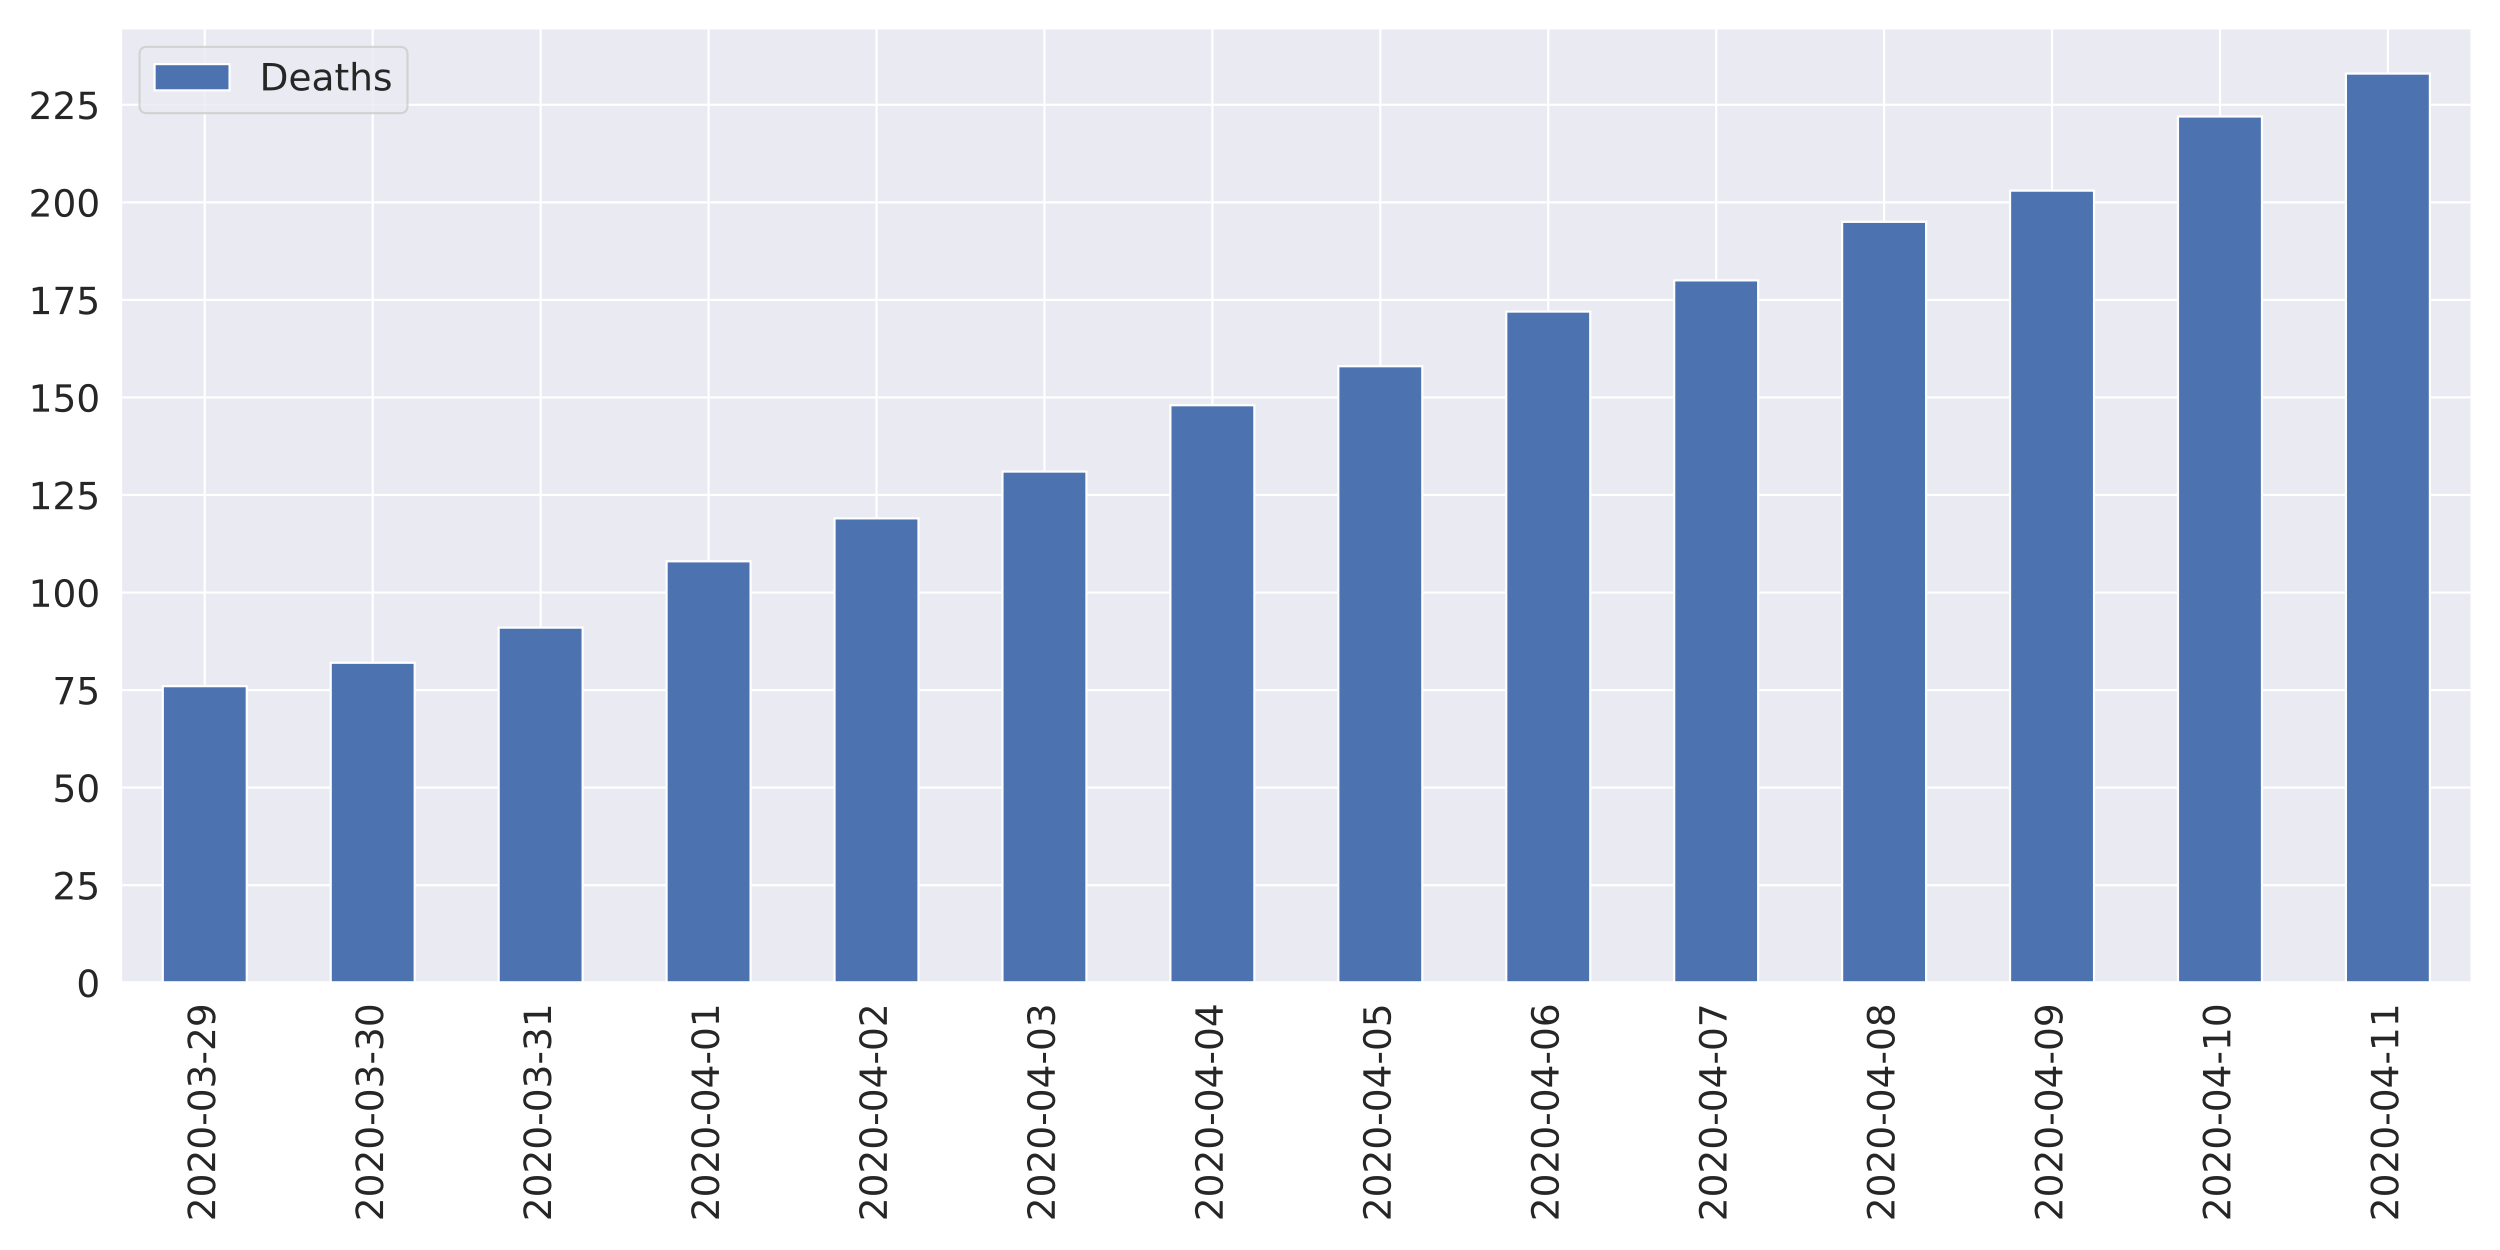
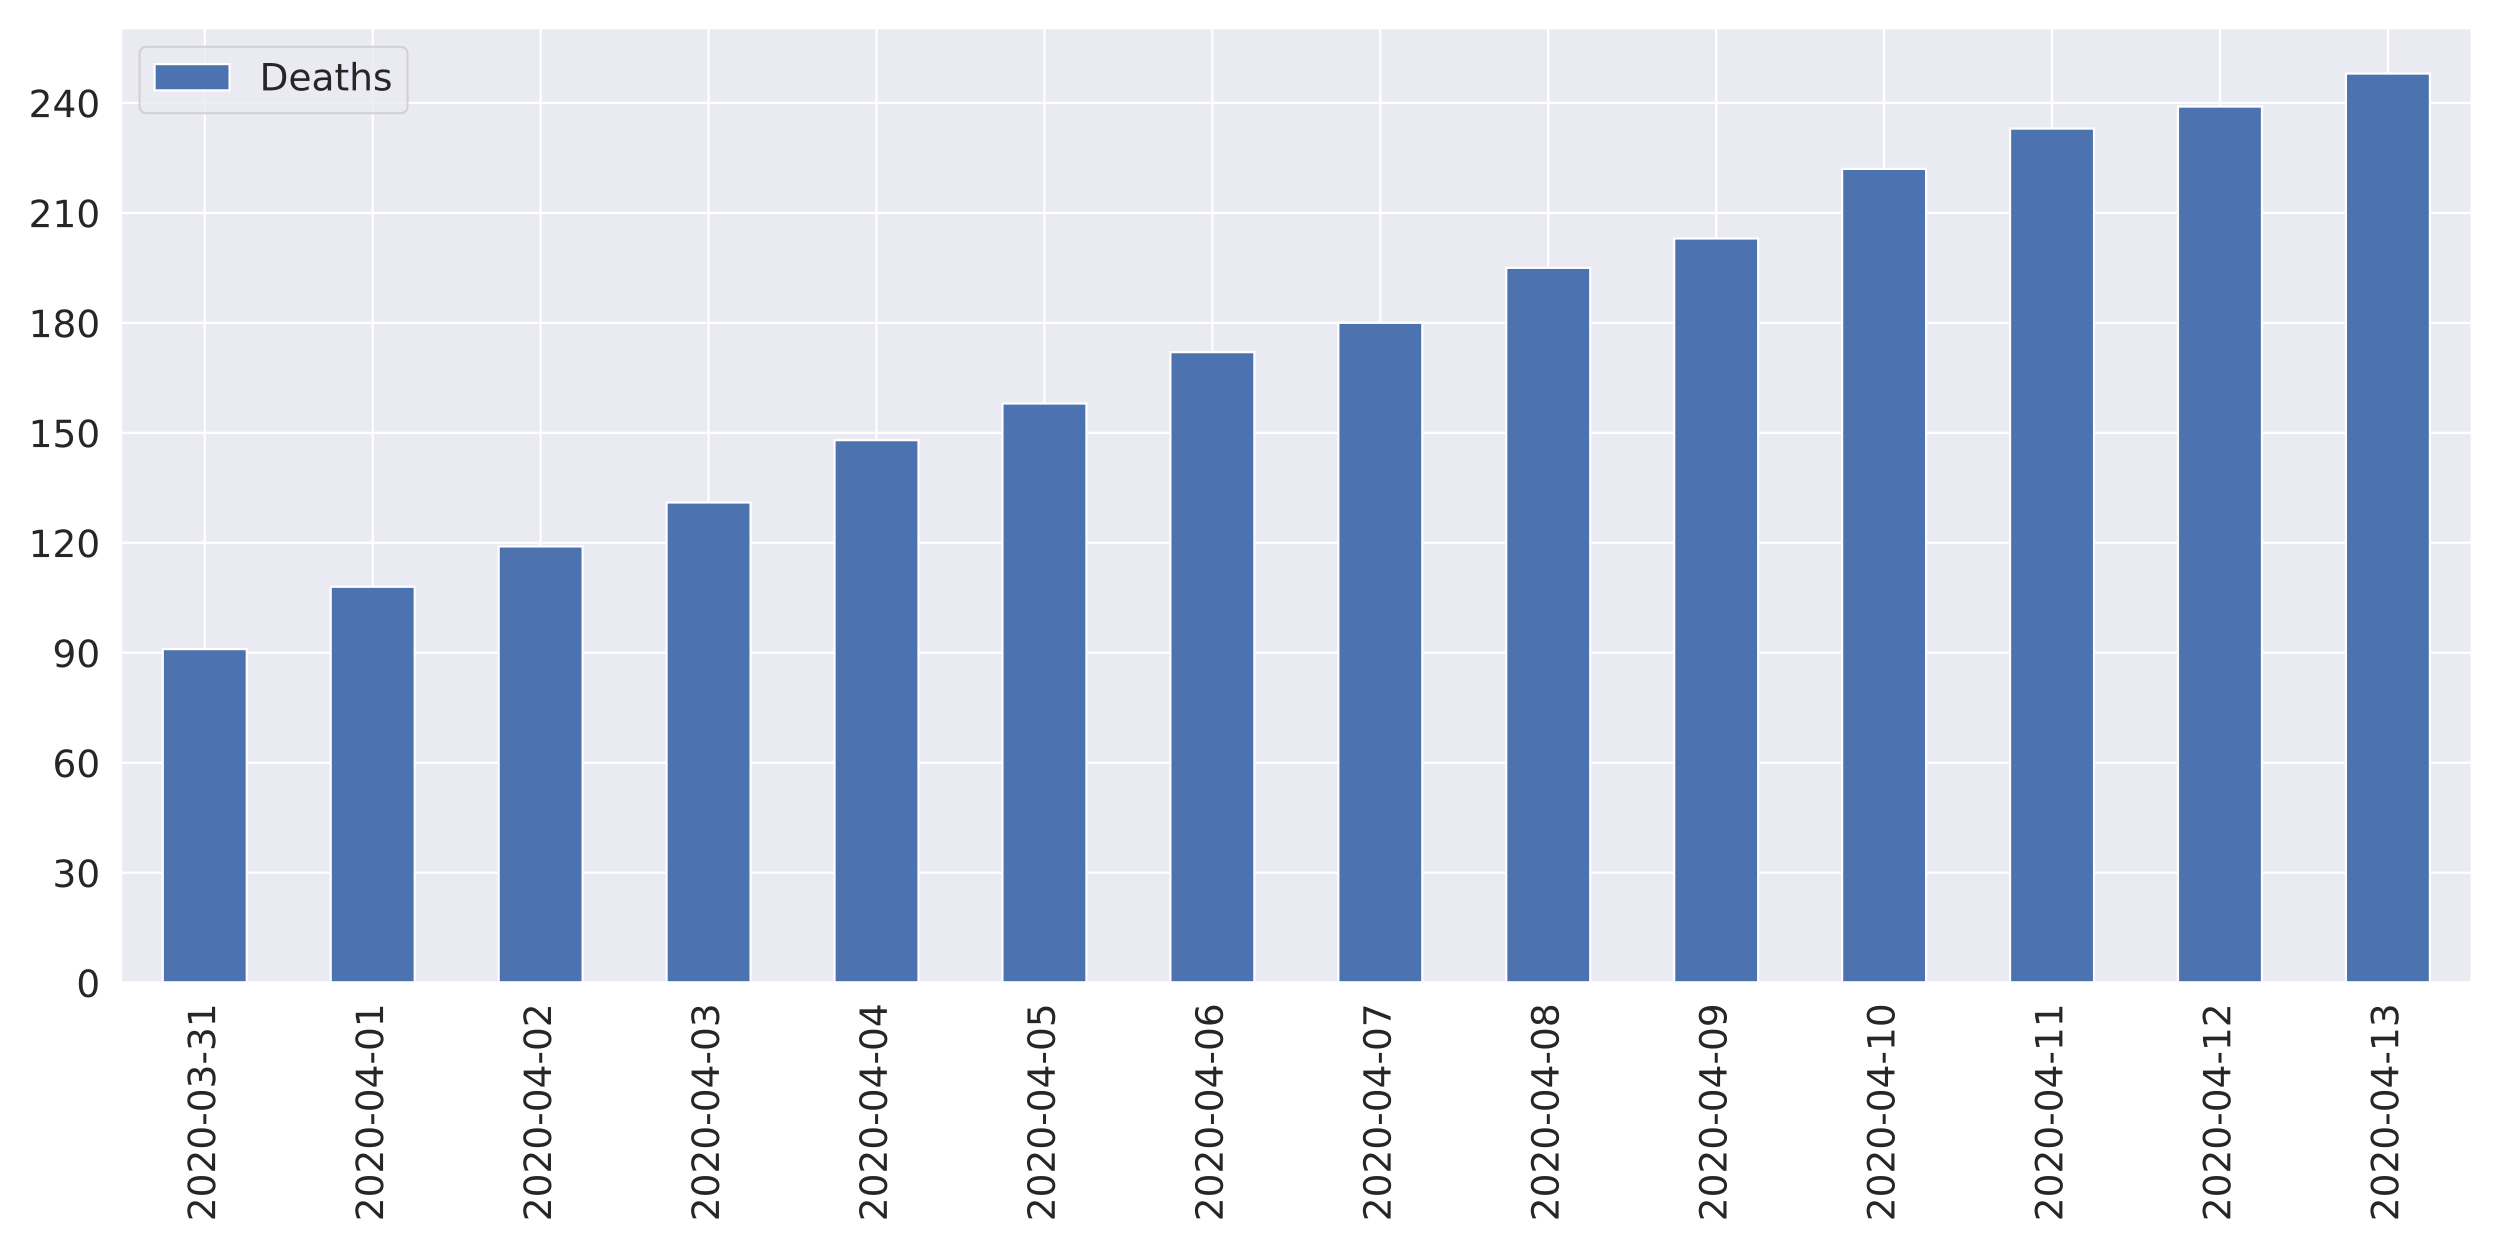
<svg xmlns="http://www.w3.org/2000/svg" xmlns:xlink="http://www.w3.org/1999/xlink" height="576pt" version="1.1" viewBox="0 0 1152 576" width="1152pt">
  <defs>
    <style type="text/css">
*{stroke-linecap:butt;stroke-linejoin:round;}
  </style>
  </defs>
  <g id="figure_1">
    <g id="patch_1">
      <path d="M 0 576  L 1152 576  L 1152 0  L 0 0  z " style="fill:#ffffff;" />
    </g>
    <g id="axes_1">
      <g id="patch_2">
        <path d="M 55.67 452.83  L 1139.04 452.83  L 1139.04 12.96  L 55.67 12.96  z " style="fill:#eaeaf2;" />
      </g>
      <g id="matplotlib.axis_1">
        <g id="xtick_1">
          <g id="line2d_1">
            <path clip-path="url(#p32ae984a57)" d="M 94.362 452.83  L 94.362 12.96  " style="fill:none;stroke:#ffffff;stroke-linecap:round;" />
          </g>
          <g id="text_1">
            <defs>
              <path d="M 19.188 8.297  L 53.609 8.297  L 53.609 0  L 7.328 0  L 7.328 8.297  Q 12.938 14.109 22.625 23.891  Q 32.328 33.688 34.812 36.531  Q 39.547 41.844 41.422 45.531  Q 43.312 49.219 43.312 52.781  Q 43.312 58.594 39.234 62.25  Q 35.156 65.922 28.609 65.922  Q 23.969 65.922 18.812 64.312  Q 13.672 62.703 7.812 59.422  L 7.812 69.391  Q 13.766 71.781 18.938 73  Q 24.125 74.219 28.422 74.219  Q 39.75 74.219 46.484 68.547  Q 53.219 62.891 53.219 53.422  Q 53.219 48.922 51.531 44.891  Q 49.859 40.875 45.406 35.406  Q 44.188 33.984 37.641 27.219  Q 31.109 20.453 19.188 8.297  z " id="DejaVuSans-50" />
              <path d="M 31.781 66.406  Q 24.172 66.406 20.328 58.906  Q 16.5 51.422 16.5 36.375  Q 16.5 21.391 20.328 13.891  Q 24.172 6.391 31.781 6.391  Q 39.453 6.391 43.281 13.891  Q 47.125 21.391 47.125 36.375  Q 47.125 51.422 43.281 58.906  Q 39.453 66.406 31.781 66.406  z M 31.781 74.219  Q 44.047 74.219 50.516 64.516  Q 56.984 54.828 56.984 36.375  Q 56.984 17.969 50.516 8.266  Q 44.047 -1.422 31.781 -1.422  Q 19.531 -1.422 13.062 8.266  Q 6.594 17.969 6.594 36.375  Q 6.594 54.828 13.062 64.516  Q 19.531 74.219 31.781 74.219  z " id="DejaVuSans-48" />
              <path d="M 4.891 31.391  L 31.203 31.391  L 31.203 23.391  L 4.891 23.391  z " id="DejaVuSans-45" />
              <path d="M 40.578 39.312  Q 47.656 37.797 51.625 33  Q 55.609 28.219 55.609 21.188  Q 55.609 10.406 48.188 4.484  Q 40.766 -1.422 27.094 -1.422  Q 22.516 -1.422 17.656 -0.516  Q 12.797 0.391 7.625 2.203  L 7.625 11.719  Q 11.719 9.328 16.594 8.109  Q 21.484 6.891 26.812 6.891  Q 36.078 6.891 40.938 10.547  Q 45.797 14.203 45.797 21.188  Q 45.797 27.641 41.281 31.266  Q 36.766 34.906 28.719 34.906  L 20.219 34.906  L 20.219 43.016  L 29.109 43.016  Q 36.375 43.016 40.234 45.922  Q 44.094 48.828 44.094 54.297  Q 44.094 59.906 40.109 62.906  Q 36.141 65.922 28.719 65.922  Q 24.656 65.922 20.016 65.031  Q 15.375 64.156 9.812 62.312  L 9.812 71.094  Q 15.438 72.656 20.344 73.438  Q 25.25 74.219 29.594 74.219  Q 40.828 74.219 47.359 69.109  Q 53.906 64.016 53.906 55.328  Q 53.906 49.266 50.438 45.094  Q 46.969 40.922 40.578 39.312  z " id="DejaVuSans-51" />
-               <path d="M 10.984 1.516  L 10.984 10.5  Q 14.703 8.734 18.5 7.812  Q 22.312 6.891 25.984 6.891  Q 35.75 6.891 40.891 13.453  Q 46.047 20.016 46.781 33.406  Q 43.953 29.203 39.594 26.953  Q 35.25 24.703 29.984 24.703  Q 19.047 24.703 12.672 31.312  Q 6.297 37.938 6.297 49.422  Q 6.297 60.641 12.938 67.422  Q 19.578 74.219 30.609 74.219  Q 43.266 74.219 49.922 64.516  Q 56.594 54.828 56.594 36.375  Q 56.594 19.141 48.406 8.859  Q 40.234 -1.422 26.422 -1.422  Q 22.703 -1.422 18.891 -0.688  Q 15.094 0.047 10.984 1.516  z M 30.609 32.422  Q 37.25 32.422 41.125 36.953  Q 45.016 41.5 45.016 49.422  Q 45.016 57.281 41.125 61.844  Q 37.25 66.406 30.609 66.406  Q 23.969 66.406 20.094 61.844  Q 16.219 57.281 16.219 49.422  Q 16.219 41.5 20.094 36.953  Q 23.969 32.422 30.609 32.422  z " id="DejaVuSans-57" />
+               <path d="M 12.406 8.297  L 28.516 8.297  L 28.516 63.922  L 10.984 60.406  L 10.984 69.391  L 28.422 72.906  L 38.281 72.906  L 38.281 8.297  L 54.391 8.297  L 54.391 0  L 12.406 0  z " id="DejaVuSans-49" />
            </defs>
            <g style="fill:#262626;" transform="translate(99.12999 562.7538)rotate(-90)scale(0.1728 -0.1728)">
              <use xlink:href="#DejaVuSans-50" />
              <use x="63.623" xlink:href="#DejaVuSans-48" />
              <use x="127.246" xlink:href="#DejaVuSans-50" />
              <use x="190.869" xlink:href="#DejaVuSans-48" />
              <use x="254.492" xlink:href="#DejaVuSans-45" />
              <use x="290.576" xlink:href="#DejaVuSans-48" />
              <use x="354.199" xlink:href="#DejaVuSans-51" />
              <use x="417.822" xlink:href="#DejaVuSans-45" />
-               <use x="453.906" xlink:href="#DejaVuSans-50" />
-               <use x="517.529" xlink:href="#DejaVuSans-57" />
+               <use x="453.906" xlink:href="#DejaVuSans-51" />
+               <use x="517.529" xlink:href="#DejaVuSans-49" />
            </g>
          </g>
        </g>
        <g id="xtick_2">
          <g id="line2d_2">
            <path clip-path="url(#p32ae984a57)" d="M 171.745 452.83  L 171.745 12.96  " style="fill:none;stroke:#ffffff;stroke-linecap:round;" />
          </g>
          <g id="text_2">
+             <defs>
+               <path d="M 37.797 64.312  L 12.891 25.391  L 37.797 25.391  z M 35.203 72.906  L 47.609 72.906  L 47.609 25.391  L 58.016 25.391  L 58.016 17.188  L 47.609 17.188  L 47.609 0  L 37.797 0  L 37.797 17.188  L 4.891 17.188  L 4.891 26.703  z " id="DejaVuSans-52" />
+             </defs>
            <g style="fill:#262626;" transform="translate(176.5136 562.7538)rotate(-90)scale(0.1728 -0.1728)">
              <use xlink:href="#DejaVuSans-50" />
              <use x="63.623" xlink:href="#DejaVuSans-48" />
              <use x="127.246" xlink:href="#DejaVuSans-50" />
              <use x="190.869" xlink:href="#DejaVuSans-48" />
              <use x="254.492" xlink:href="#DejaVuSans-45" />
              <use x="290.576" xlink:href="#DejaVuSans-48" />
-               <use x="354.199" xlink:href="#DejaVuSans-51" />
-               <use x="417.822" xlink:href="#DejaVuSans-45" />
-               <use x="453.906" xlink:href="#DejaVuSans-51" />
-               <use x="517.529" xlink:href="#DejaVuSans-48" />
+               <use x="354.199" xlink:href="#DejaVuSans-52" />
+               <use x="417.822" xlink:href="#DejaVuSans-45" />
+               <use x="453.906" xlink:href="#DejaVuSans-48" />
+               <use x="517.529" xlink:href="#DejaVuSans-49" />
            </g>
          </g>
        </g>
        <g id="xtick_3">
          <g id="line2d_3">
            <path clip-path="url(#p32ae984a57)" d="M 249.129 452.83  L 249.129 12.96  " style="fill:none;stroke:#ffffff;stroke-linecap:round;" />
          </g>
          <g id="text_3">
-             <defs>
-               <path d="M 12.406 8.297  L 28.516 8.297  L 28.516 63.922  L 10.984 60.406  L 10.984 69.391  L 28.422 72.906  L 38.281 72.906  L 38.281 8.297  L 54.391 8.297  L 54.391 0  L 12.406 0  z " id="DejaVuSans-49" />
-             </defs>
            <g style="fill:#262626;" transform="translate(253.8971 562.7538)rotate(-90)scale(0.1728 -0.1728)">
              <use xlink:href="#DejaVuSans-50" />
              <use x="63.623" xlink:href="#DejaVuSans-48" />
              <use x="127.246" xlink:href="#DejaVuSans-50" />
              <use x="190.869" xlink:href="#DejaVuSans-48" />
              <use x="254.492" xlink:href="#DejaVuSans-45" />
              <use x="290.576" xlink:href="#DejaVuSans-48" />
-               <use x="354.199" xlink:href="#DejaVuSans-51" />
-               <use x="417.822" xlink:href="#DejaVuSans-45" />
-               <use x="453.906" xlink:href="#DejaVuSans-51" />
-               <use x="517.529" xlink:href="#DejaVuSans-49" />
+               <use x="354.199" xlink:href="#DejaVuSans-52" />
+               <use x="417.822" xlink:href="#DejaVuSans-45" />
+               <use x="453.906" xlink:href="#DejaVuSans-48" />
+               <use x="517.529" xlink:href="#DejaVuSans-50" />
            </g>
          </g>
        </g>
        <g id="xtick_4">
          <g id="line2d_4">
            <path clip-path="url(#p32ae984a57)" d="M 326.512 452.83  L 326.512 12.96  " style="fill:none;stroke:#ffffff;stroke-linecap:round;" />
          </g>
          <g id="text_4">
-             <defs>
-               <path d="M 37.797 64.312  L 12.891 25.391  L 37.797 25.391  z M 35.203 72.906  L 47.609 72.906  L 47.609 25.391  L 58.016 25.391  L 58.016 17.188  L 47.609 17.188  L 47.609 0  L 37.797 0  L 37.797 17.188  L 4.891 17.188  L 4.891 26.703  z " id="DejaVuSans-52" />
-             </defs>
            <g style="fill:#262626;" transform="translate(331.2807 562.7538)rotate(-90)scale(0.1728 -0.1728)">
              <use xlink:href="#DejaVuSans-50" />
              <use x="63.623" xlink:href="#DejaVuSans-48" />
              <use x="127.246" xlink:href="#DejaVuSans-50" />
              <use x="190.869" xlink:href="#DejaVuSans-48" />
              <use x="254.492" xlink:href="#DejaVuSans-45" />
              <use x="290.576" xlink:href="#DejaVuSans-48" />
              <use x="354.199" xlink:href="#DejaVuSans-52" />
              <use x="417.822" xlink:href="#DejaVuSans-45" />
              <use x="453.906" xlink:href="#DejaVuSans-48" />
-               <use x="517.529" xlink:href="#DejaVuSans-49" />
+               <use x="517.529" xlink:href="#DejaVuSans-51" />
            </g>
          </g>
        </g>
        <g id="xtick_5">
          <g id="line2d_5">
            <path clip-path="url(#p32ae984a57)" d="M 403.896 452.83  L 403.896 12.96  " style="fill:none;stroke:#ffffff;stroke-linecap:round;" />
          </g>
          <g id="text_5">
            <g style="fill:#262626;" transform="translate(408.6643 562.7538)rotate(-90)scale(0.1728 -0.1728)">
              <use xlink:href="#DejaVuSans-50" />
              <use x="63.623" xlink:href="#DejaVuSans-48" />
              <use x="127.246" xlink:href="#DejaVuSans-50" />
              <use x="190.869" xlink:href="#DejaVuSans-48" />
              <use x="254.492" xlink:href="#DejaVuSans-45" />
              <use x="290.576" xlink:href="#DejaVuSans-48" />
              <use x="354.199" xlink:href="#DejaVuSans-52" />
              <use x="417.822" xlink:href="#DejaVuSans-45" />
              <use x="453.906" xlink:href="#DejaVuSans-48" />
-               <use x="517.529" xlink:href="#DejaVuSans-50" />
+               <use x="517.529" xlink:href="#DejaVuSans-52" />
            </g>
          </g>
        </g>
        <g id="xtick_6">
          <g id="line2d_6">
            <path clip-path="url(#p32ae984a57)" d="M 481.28 452.83  L 481.28 12.96  " style="fill:none;stroke:#ffffff;stroke-linecap:round;" />
          </g>
          <g id="text_6">
+             <defs>
+               <path d="M 10.797 72.906  L 49.516 72.906  L 49.516 64.594  L 19.828 64.594  L 19.828 46.734  Q 21.969 47.469 24.109 47.828  Q 26.266 48.188 28.422 48.188  Q 40.625 48.188 47.75 41.5  Q 54.891 34.812 54.891 23.391  Q 54.891 11.625 47.562 5.094  Q 40.234 -1.422 26.906 -1.422  Q 22.312 -1.422 17.547 -0.641  Q 12.797 0.141 7.719 1.703  L 7.719 11.625  Q 12.109 9.234 16.797 8.062  Q 21.484 6.891 26.703 6.891  Q 35.156 6.891 40.078 11.328  Q 45.016 15.766 45.016 23.391  Q 45.016 31 40.078 35.438  Q 35.156 39.891 26.703 39.891  Q 22.75 39.891 18.812 39.016  Q 14.891 38.141 10.797 36.281  z " id="DejaVuSans-53" />
+             </defs>
            <g style="fill:#262626;" transform="translate(486.0478 562.7538)rotate(-90)scale(0.1728 -0.1728)">
              <use xlink:href="#DejaVuSans-50" />
              <use x="63.623" xlink:href="#DejaVuSans-48" />
              <use x="127.246" xlink:href="#DejaVuSans-50" />
              <use x="190.869" xlink:href="#DejaVuSans-48" />
              <use x="254.492" xlink:href="#DejaVuSans-45" />
              <use x="290.576" xlink:href="#DejaVuSans-48" />
              <use x="354.199" xlink:href="#DejaVuSans-52" />
              <use x="417.822" xlink:href="#DejaVuSans-45" />
              <use x="453.906" xlink:href="#DejaVuSans-48" />
-               <use x="517.529" xlink:href="#DejaVuSans-51" />
+               <use x="517.529" xlink:href="#DejaVuSans-53" />
            </g>
          </g>
        </g>
        <g id="xtick_7">
          <g id="line2d_7">
            <path clip-path="url(#p32ae984a57)" d="M 558.663 452.83  L 558.663 12.96  " style="fill:none;stroke:#ffffff;stroke-linecap:round;" />
          </g>
          <g id="text_7">
+             <defs>
+               <path d="M 33.016 40.375  Q 26.375 40.375 22.484 35.828  Q 18.609 31.297 18.609 23.391  Q 18.609 15.531 22.484 10.953  Q 26.375 6.391 33.016 6.391  Q 39.656 6.391 43.531 10.953  Q 47.406 15.531 47.406 23.391  Q 47.406 31.297 43.531 35.828  Q 39.656 40.375 33.016 40.375  z M 52.594 71.297  L 52.594 62.312  Q 48.875 64.062 45.094 64.984  Q 41.312 65.922 37.594 65.922  Q 27.828 65.922 22.672 59.328  Q 17.531 52.734 16.797 39.406  Q 19.672 43.656 24.016 45.922  Q 28.375 48.188 33.594 48.188  Q 44.578 48.188 50.953 41.516  Q 57.328 34.859 57.328 23.391  Q 57.328 12.156 50.688 5.359  Q 44.047 -1.422 33.016 -1.422  Q 20.359 -1.422 13.672 8.266  Q 6.984 17.969 6.984 36.375  Q 6.984 53.656 15.188 63.938  Q 23.391 74.219 37.203 74.219  Q 40.922 74.219 44.703 73.484  Q 48.484 72.75 52.594 71.297  z " id="DejaVuSans-54" />
+             </defs>
            <g style="fill:#262626;" transform="translate(563.4314 562.7538)rotate(-90)scale(0.1728 -0.1728)">
              <use xlink:href="#DejaVuSans-50" />
              <use x="63.623" xlink:href="#DejaVuSans-48" />
              <use x="127.246" xlink:href="#DejaVuSans-50" />
              <use x="190.869" xlink:href="#DejaVuSans-48" />
              <use x="254.492" xlink:href="#DejaVuSans-45" />
              <use x="290.576" xlink:href="#DejaVuSans-48" />
              <use x="354.199" xlink:href="#DejaVuSans-52" />
              <use x="417.822" xlink:href="#DejaVuSans-45" />
              <use x="453.906" xlink:href="#DejaVuSans-48" />
-               <use x="517.529" xlink:href="#DejaVuSans-52" />
+               <use x="517.529" xlink:href="#DejaVuSans-54" />
            </g>
          </g>
        </g>
        <g id="xtick_8">
          <g id="line2d_8">
            <path clip-path="url(#p32ae984a57)" d="M 636.047 452.83  L 636.047 12.96  " style="fill:none;stroke:#ffffff;stroke-linecap:round;" />
          </g>
          <g id="text_8">
            <defs>
-               <path d="M 10.797 72.906  L 49.516 72.906  L 49.516 64.594  L 19.828 64.594  L 19.828 46.734  Q 21.969 47.469 24.109 47.828  Q 26.266 48.188 28.422 48.188  Q 40.625 48.188 47.75 41.5  Q 54.891 34.812 54.891 23.391  Q 54.891 11.625 47.562 5.094  Q 40.234 -1.422 26.906 -1.422  Q 22.312 -1.422 17.547 -0.641  Q 12.797 0.141 7.719 1.703  L 7.719 11.625  Q 12.109 9.234 16.797 8.062  Q 21.484 6.891 26.703 6.891  Q 35.156 6.891 40.078 11.328  Q 45.016 15.766 45.016 23.391  Q 45.016 31 40.078 35.438  Q 35.156 39.891 26.703 39.891  Q 22.75 39.891 18.812 39.016  Q 14.891 38.141 10.797 36.281  z " id="DejaVuSans-53" />
+               <path d="M 8.203 72.906  L 55.078 72.906  L 55.078 68.703  L 28.609 0  L 18.312 0  L 43.219 64.594  L 8.203 64.594  z " id="DejaVuSans-55" />
            </defs>
            <g style="fill:#262626;" transform="translate(640.815 562.7538)rotate(-90)scale(0.1728 -0.1728)">
              <use xlink:href="#DejaVuSans-50" />
              <use x="63.623" xlink:href="#DejaVuSans-48" />
              <use x="127.246" xlink:href="#DejaVuSans-50" />
              <use x="190.869" xlink:href="#DejaVuSans-48" />
              <use x="254.492" xlink:href="#DejaVuSans-45" />
              <use x="290.576" xlink:href="#DejaVuSans-48" />
              <use x="354.199" xlink:href="#DejaVuSans-52" />
              <use x="417.822" xlink:href="#DejaVuSans-45" />
              <use x="453.906" xlink:href="#DejaVuSans-48" />
-               <use x="517.529" xlink:href="#DejaVuSans-53" />
+               <use x="517.529" xlink:href="#DejaVuSans-55" />
            </g>
          </g>
        </g>
        <g id="xtick_9">
          <g id="line2d_9">
            <path clip-path="url(#p32ae984a57)" d="M 713.43 452.83  L 713.43 12.96  " style="fill:none;stroke:#ffffff;stroke-linecap:round;" />
          </g>
          <g id="text_9">
            <defs>
-               <path d="M 33.016 40.375  Q 26.375 40.375 22.484 35.828  Q 18.609 31.297 18.609 23.391  Q 18.609 15.531 22.484 10.953  Q 26.375 6.391 33.016 6.391  Q 39.656 6.391 43.531 10.953  Q 47.406 15.531 47.406 23.391  Q 47.406 31.297 43.531 35.828  Q 39.656 40.375 33.016 40.375  z M 52.594 71.297  L 52.594 62.312  Q 48.875 64.062 45.094 64.984  Q 41.312 65.922 37.594 65.922  Q 27.828 65.922 22.672 59.328  Q 17.531 52.734 16.797 39.406  Q 19.672 43.656 24.016 45.922  Q 28.375 48.188 33.594 48.188  Q 44.578 48.188 50.953 41.516  Q 57.328 34.859 57.328 23.391  Q 57.328 12.156 50.688 5.359  Q 44.047 -1.422 33.016 -1.422  Q 20.359 -1.422 13.672 8.266  Q 6.984 17.969 6.984 36.375  Q 6.984 53.656 15.188 63.938  Q 23.391 74.219 37.203 74.219  Q 40.922 74.219 44.703 73.484  Q 48.484 72.75 52.594 71.297  z " id="DejaVuSans-54" />
+               <path d="M 31.781 34.625  Q 24.75 34.625 20.719 30.859  Q 16.703 27.094 16.703 20.516  Q 16.703 13.922 20.719 10.156  Q 24.75 6.391 31.781 6.391  Q 38.812 6.391 42.859 10.172  Q 46.922 13.969 46.922 20.516  Q 46.922 27.094 42.891 30.859  Q 38.875 34.625 31.781 34.625  z M 21.922 38.812  Q 15.578 40.375 12.031 44.719  Q 8.5 49.078 8.5 55.328  Q 8.5 64.062 14.719 69.141  Q 20.953 74.219 31.781 74.219  Q 42.672 74.219 48.875 69.141  Q 55.078 64.062 55.078 55.328  Q 55.078 49.078 51.531 44.719  Q 48 40.375 41.703 38.812  Q 48.828 37.156 52.797 32.312  Q 56.781 27.484 56.781 20.516  Q 56.781 9.906 50.312 4.234  Q 43.844 -1.422 31.781 -1.422  Q 19.734 -1.422 13.25 4.234  Q 6.781 9.906 6.781 20.516  Q 6.781 27.484 10.781 32.312  Q 14.797 37.156 21.922 38.812  z M 18.312 54.391  Q 18.312 48.734 21.844 45.562  Q 25.391 42.391 31.781 42.391  Q 38.141 42.391 41.719 45.562  Q 45.312 48.734 45.312 54.391  Q 45.312 60.062 41.719 63.234  Q 38.141 66.406 31.781 66.406  Q 25.391 66.406 21.844 63.234  Q 18.312 60.062 18.312 54.391  z " id="DejaVuSans-56" />
            </defs>
            <g style="fill:#262626;" transform="translate(718.1986 562.7538)rotate(-90)scale(0.1728 -0.1728)">
              <use xlink:href="#DejaVuSans-50" />
              <use x="63.623" xlink:href="#DejaVuSans-48" />
              <use x="127.246" xlink:href="#DejaVuSans-50" />
              <use x="190.869" xlink:href="#DejaVuSans-48" />
              <use x="254.492" xlink:href="#DejaVuSans-45" />
              <use x="290.576" xlink:href="#DejaVuSans-48" />
              <use x="354.199" xlink:href="#DejaVuSans-52" />
              <use x="417.822" xlink:href="#DejaVuSans-45" />
              <use x="453.906" xlink:href="#DejaVuSans-48" />
-               <use x="517.529" xlink:href="#DejaVuSans-54" />
+               <use x="517.529" xlink:href="#DejaVuSans-56" />
            </g>
          </g>
        </g>
        <g id="xtick_10">
          <g id="line2d_10">
            <path clip-path="url(#p32ae984a57)" d="M 790.814 452.83  L 790.814 12.96  " style="fill:none;stroke:#ffffff;stroke-linecap:round;" />
          </g>
          <g id="text_10">
            <defs>
-               <path d="M 8.203 72.906  L 55.078 72.906  L 55.078 68.703  L 28.609 0  L 18.312 0  L 43.219 64.594  L 8.203 64.594  z " id="DejaVuSans-55" />
+               <path d="M 10.984 1.516  L 10.984 10.5  Q 14.703 8.734 18.5 7.812  Q 22.312 6.891 25.984 6.891  Q 35.75 6.891 40.891 13.453  Q 46.047 20.016 46.781 33.406  Q 43.953 29.203 39.594 26.953  Q 35.25 24.703 29.984 24.703  Q 19.047 24.703 12.672 31.312  Q 6.297 37.938 6.297 49.422  Q 6.297 60.641 12.938 67.422  Q 19.578 74.219 30.609 74.219  Q 43.266 74.219 49.922 64.516  Q 56.594 54.828 56.594 36.375  Q 56.594 19.141 48.406 8.859  Q 40.234 -1.422 26.422 -1.422  Q 22.703 -1.422 18.891 -0.688  Q 15.094 0.047 10.984 1.516  z M 30.609 32.422  Q 37.25 32.422 41.125 36.953  Q 45.016 41.5 45.016 49.422  Q 45.016 57.281 41.125 61.844  Q 37.25 66.406 30.609 66.406  Q 23.969 66.406 20.094 61.844  Q 16.219 57.281 16.219 49.422  Q 16.219 41.5 20.094 36.953  Q 23.969 32.422 30.609 32.422  z " id="DejaVuSans-57" />
            </defs>
            <g style="fill:#262626;" transform="translate(795.5821 562.7538)rotate(-90)scale(0.1728 -0.1728)">
              <use xlink:href="#DejaVuSans-50" />
              <use x="63.623" xlink:href="#DejaVuSans-48" />
              <use x="127.246" xlink:href="#DejaVuSans-50" />
              <use x="190.869" xlink:href="#DejaVuSans-48" />
              <use x="254.492" xlink:href="#DejaVuSans-45" />
              <use x="290.576" xlink:href="#DejaVuSans-48" />
              <use x="354.199" xlink:href="#DejaVuSans-52" />
              <use x="417.822" xlink:href="#DejaVuSans-45" />
              <use x="453.906" xlink:href="#DejaVuSans-48" />
-               <use x="517.529" xlink:href="#DejaVuSans-55" />
+               <use x="517.529" xlink:href="#DejaVuSans-57" />
            </g>
          </g>
        </g>
        <g id="xtick_11">
          <g id="line2d_11">
            <path clip-path="url(#p32ae984a57)" d="M 868.197 452.83  L 868.197 12.96  " style="fill:none;stroke:#ffffff;stroke-linecap:round;" />
          </g>
          <g id="text_11">
-             <defs>
-               <path d="M 31.781 34.625  Q 24.75 34.625 20.719 30.859  Q 16.703 27.094 16.703 20.516  Q 16.703 13.922 20.719 10.156  Q 24.75 6.391 31.781 6.391  Q 38.812 6.391 42.859 10.172  Q 46.922 13.969 46.922 20.516  Q 46.922 27.094 42.891 30.859  Q 38.875 34.625 31.781 34.625  z M 21.922 38.812  Q 15.578 40.375 12.031 44.719  Q 8.5 49.078 8.5 55.328  Q 8.5 64.062 14.719 69.141  Q 20.953 74.219 31.781 74.219  Q 42.672 74.219 48.875 69.141  Q 55.078 64.062 55.078 55.328  Q 55.078 49.078 51.531 44.719  Q 48 40.375 41.703 38.812  Q 48.828 37.156 52.797 32.312  Q 56.781 27.484 56.781 20.516  Q 56.781 9.906 50.312 4.234  Q 43.844 -1.422 31.781 -1.422  Q 19.734 -1.422 13.25 4.234  Q 6.781 9.906 6.781 20.516  Q 6.781 27.484 10.781 32.312  Q 14.797 37.156 21.922 38.812  z M 18.312 54.391  Q 18.312 48.734 21.844 45.562  Q 25.391 42.391 31.781 42.391  Q 38.141 42.391 41.719 45.562  Q 45.312 48.734 45.312 54.391  Q 45.312 60.062 41.719 63.234  Q 38.141 66.406 31.781 66.406  Q 25.391 66.406 21.844 63.234  Q 18.312 60.062 18.312 54.391  z " id="DejaVuSans-56" />
-             </defs>
            <g style="fill:#262626;" transform="translate(872.9657 562.7538)rotate(-90)scale(0.1728 -0.1728)">
              <use xlink:href="#DejaVuSans-50" />
              <use x="63.623" xlink:href="#DejaVuSans-48" />
              <use x="127.246" xlink:href="#DejaVuSans-50" />
              <use x="190.869" xlink:href="#DejaVuSans-48" />
              <use x="254.492" xlink:href="#DejaVuSans-45" />
              <use x="290.576" xlink:href="#DejaVuSans-48" />
              <use x="354.199" xlink:href="#DejaVuSans-52" />
              <use x="417.822" xlink:href="#DejaVuSans-45" />
-               <use x="453.906" xlink:href="#DejaVuSans-48" />
-               <use x="517.529" xlink:href="#DejaVuSans-56" />
+               <use x="453.906" xlink:href="#DejaVuSans-49" />
+               <use x="517.529" xlink:href="#DejaVuSans-48" />
            </g>
          </g>
        </g>
        <g id="xtick_12">
          <g id="line2d_12">
            <path clip-path="url(#p32ae984a57)" d="M 945.581 452.83  L 945.581 12.96  " style="fill:none;stroke:#ffffff;stroke-linecap:round;" />
          </g>
          <g id="text_12">
            <g style="fill:#262626;" transform="translate(950.3493 562.7538)rotate(-90)scale(0.1728 -0.1728)">
              <use xlink:href="#DejaVuSans-50" />
              <use x="63.623" xlink:href="#DejaVuSans-48" />
              <use x="127.246" xlink:href="#DejaVuSans-50" />
              <use x="190.869" xlink:href="#DejaVuSans-48" />
              <use x="254.492" xlink:href="#DejaVuSans-45" />
              <use x="290.576" xlink:href="#DejaVuSans-48" />
              <use x="354.199" xlink:href="#DejaVuSans-52" />
              <use x="417.822" xlink:href="#DejaVuSans-45" />
-               <use x="453.906" xlink:href="#DejaVuSans-48" />
-               <use x="517.529" xlink:href="#DejaVuSans-57" />
+               <use x="453.906" xlink:href="#DejaVuSans-49" />
+               <use x="517.529" xlink:href="#DejaVuSans-49" />
            </g>
          </g>
        </g>
        <g id="xtick_13">
          <g id="line2d_13">
            <path clip-path="url(#p32ae984a57)" d="M 1022.965 452.83  L 1022.965 12.96  " style="fill:none;stroke:#ffffff;stroke-linecap:round;" />
          </g>
          <g id="text_13">
            <g style="fill:#262626;" transform="translate(1027.733 562.7538)rotate(-90)scale(0.1728 -0.1728)">
              <use xlink:href="#DejaVuSans-50" />
              <use x="63.623" xlink:href="#DejaVuSans-48" />
              <use x="127.246" xlink:href="#DejaVuSans-50" />
              <use x="190.869" xlink:href="#DejaVuSans-48" />
              <use x="254.492" xlink:href="#DejaVuSans-45" />
              <use x="290.576" xlink:href="#DejaVuSans-48" />
              <use x="354.199" xlink:href="#DejaVuSans-52" />
              <use x="417.822" xlink:href="#DejaVuSans-45" />
              <use x="453.906" xlink:href="#DejaVuSans-49" />
-               <use x="517.529" xlink:href="#DejaVuSans-48" />
+               <use x="517.529" xlink:href="#DejaVuSans-50" />
            </g>
          </g>
        </g>
        <g id="xtick_14">
          <g id="line2d_14">
            <path clip-path="url(#p32ae984a57)" d="M 1100.348 452.83  L 1100.348 12.96  " style="fill:none;stroke:#ffffff;stroke-linecap:round;" />
          </g>
          <g id="text_14">
            <g style="fill:#262626;" transform="translate(1105.116 562.7538)rotate(-90)scale(0.1728 -0.1728)">
              <use xlink:href="#DejaVuSans-50" />
              <use x="63.623" xlink:href="#DejaVuSans-48" />
              <use x="127.246" xlink:href="#DejaVuSans-50" />
              <use x="190.869" xlink:href="#DejaVuSans-48" />
              <use x="254.492" xlink:href="#DejaVuSans-45" />
              <use x="290.576" xlink:href="#DejaVuSans-48" />
              <use x="354.199" xlink:href="#DejaVuSans-52" />
              <use x="417.822" xlink:href="#DejaVuSans-45" />
              <use x="453.906" xlink:href="#DejaVuSans-49" />
-               <use x="517.529" xlink:href="#DejaVuSans-49" />
+               <use x="517.529" xlink:href="#DejaVuSans-51" />
            </g>
          </g>
        </g>
      </g>
      <g id="matplotlib.axis_2">
        <g id="ytick_1">
          <g id="line2d_15">
            <path clip-path="url(#p32ae984a57)" d="M 55.67 452.83  L 1139.04 452.83  " style="fill:none;stroke:#ffffff;stroke-linecap:round;" />
          </g>
          <g id="text_15">
            <g style="fill:#262626;" transform="translate(35.1756 459.3951)scale(0.1728 -0.1728)">
              <use xlink:href="#DejaVuSans-48" />
            </g>
          </g>
        </g>
        <g id="ytick_2">
          <g id="line2d_16">
-             <path clip-path="url(#p32ae984a57)" d="M 55.67 407.881  L 1139.04 407.881  " style="fill:none;stroke:#ffffff;stroke-linecap:round;" />
+             <path clip-path="url(#p32ae984a57)" d="M 55.67 402.154  L 1139.04 402.154  " style="fill:none;stroke:#ffffff;stroke-linecap:round;" />
          </g>
          <g id="text_16">
-             <g style="fill:#262626;" transform="translate(24.1812 414.4461)scale(0.1728 -0.1728)">
-               <use xlink:href="#DejaVuSans-50" />
-               <use x="63.623" xlink:href="#DejaVuSans-53" />
+             <g style="fill:#262626;" transform="translate(24.1812 408.7188)scale(0.1728 -0.1728)">
+               <use xlink:href="#DejaVuSans-51" />
+               <use x="63.623" xlink:href="#DejaVuSans-48" />
            </g>
          </g>
        </g>
        <g id="ytick_3">
          <g id="line2d_17">
-             <path clip-path="url(#p32ae984a57)" d="M 55.67 362.932  L 1139.04 362.932  " style="fill:none;stroke:#ffffff;stroke-linecap:round;" />
+             <path clip-path="url(#p32ae984a57)" d="M 55.67 351.477  L 1139.04 351.477  " style="fill:none;stroke:#ffffff;stroke-linecap:round;" />
          </g>
          <g id="text_17">
-             <g style="fill:#262626;" transform="translate(24.1812 369.4972)scale(0.1728 -0.1728)">
-               <use xlink:href="#DejaVuSans-53" />
+             <g style="fill:#262626;" transform="translate(24.1812 358.0425)scale(0.1728 -0.1728)">
+               <use xlink:href="#DejaVuSans-54" />
              <use x="63.623" xlink:href="#DejaVuSans-48" />
            </g>
          </g>
        </g>
        <g id="ytick_4">
          <g id="line2d_18">
-             <path clip-path="url(#p32ae984a57)" d="M 55.67 317.983  L 1139.04 317.983  " style="fill:none;stroke:#ffffff;stroke-linecap:round;" />
+             <path clip-path="url(#p32ae984a57)" d="M 55.67 300.801  L 1139.04 300.801  " style="fill:none;stroke:#ffffff;stroke-linecap:round;" />
          </g>
          <g id="text_18">
-             <g style="fill:#262626;" transform="translate(24.1812 324.5483)scale(0.1728 -0.1728)">
-               <use xlink:href="#DejaVuSans-55" />
-               <use x="63.623" xlink:href="#DejaVuSans-53" />
+             <g style="fill:#262626;" transform="translate(24.1812 307.3662)scale(0.1728 -0.1728)">
+               <use xlink:href="#DejaVuSans-57" />
+               <use x="63.623" xlink:href="#DejaVuSans-48" />
            </g>
          </g>
        </g>
        <g id="ytick_5">
          <g id="line2d_19">
-             <path clip-path="url(#p32ae984a57)" d="M 55.67 273.034  L 1139.04 273.034  " style="fill:none;stroke:#ffffff;stroke-linecap:round;" />
+             <path clip-path="url(#p32ae984a57)" d="M 55.67 250.125  L 1139.04 250.125  " style="fill:none;stroke:#ffffff;stroke-linecap:round;" />
          </g>
          <g id="text_19">
-             <g style="fill:#262626;" transform="translate(13.1868 279.5994)scale(0.1728 -0.1728)">
+             <g style="fill:#262626;" transform="translate(13.1868 256.69)scale(0.1728 -0.1728)">
              <use xlink:href="#DejaVuSans-49" />
-               <use x="63.623" xlink:href="#DejaVuSans-48" />
+               <use x="63.623" xlink:href="#DejaVuSans-50" />
              <use x="127.246" xlink:href="#DejaVuSans-48" />
            </g>
          </g>
        </g>
        <g id="ytick_6">
          <g id="line2d_20">
-             <path clip-path="url(#p32ae984a57)" d="M 55.67 228.085  L 1139.04 228.085  " style="fill:none;stroke:#ffffff;stroke-linecap:round;" />
+             <path clip-path="url(#p32ae984a57)" d="M 55.67 199.449  L 1139.04 199.449  " style="fill:none;stroke:#ffffff;stroke-linecap:round;" />
          </g>
          <g id="text_20">
-             <g style="fill:#262626;" transform="translate(13.1868 234.6505)scale(0.1728 -0.1728)">
-               <use xlink:href="#DejaVuSans-49" />
-               <use x="63.623" xlink:href="#DejaVuSans-50" />
-               <use x="127.246" xlink:href="#DejaVuSans-53" />
-             </g>
-           </g>
-         </g>
-         <g id="ytick_7">
-           <g id="line2d_21">
-             <path clip-path="url(#p32ae984a57)" d="M 55.67 183.137  L 1139.04 183.137  " style="fill:none;stroke:#ffffff;stroke-linecap:round;" />
-           </g>
-           <g id="text_21">
-             <g style="fill:#262626;" transform="translate(13.1868 189.7016)scale(0.1728 -0.1728)">
+             <g style="fill:#262626;" transform="translate(13.1868 206.0137)scale(0.1728 -0.1728)">
              <use xlink:href="#DejaVuSans-49" />
              <use x="63.623" xlink:href="#DejaVuSans-53" />
              <use x="127.246" xlink:href="#DejaVuSans-48" />
            </g>
          </g>
        </g>
+         <g id="ytick_7">
+           <g id="line2d_21">
+             <path clip-path="url(#p32ae984a57)" d="M 55.67 148.772  L 1139.04 148.772  " style="fill:none;stroke:#ffffff;stroke-linecap:round;" />
+           </g>
+           <g id="text_21">
+             <g style="fill:#262626;" transform="translate(13.1868 155.3374)scale(0.1728 -0.1728)">
+               <use xlink:href="#DejaVuSans-49" />
+               <use x="63.623" xlink:href="#DejaVuSans-56" />
+               <use x="127.246" xlink:href="#DejaVuSans-48" />
+             </g>
+           </g>
+         </g>
        <g id="ytick_8">
          <g id="line2d_22">
-             <path clip-path="url(#p32ae984a57)" d="M 55.67 138.188  L 1139.04 138.188  " style="fill:none;stroke:#ffffff;stroke-linecap:round;" />
+             <path clip-path="url(#p32ae984a57)" d="M 55.67 98.096  L 1139.04 98.096  " style="fill:none;stroke:#ffffff;stroke-linecap:round;" />
          </g>
          <g id="text_22">
-             <g style="fill:#262626;" transform="translate(13.1868 144.7527)scale(0.1728 -0.1728)">
-               <use xlink:href="#DejaVuSans-49" />
-               <use x="63.623" xlink:href="#DejaVuSans-55" />
-               <use x="127.246" xlink:href="#DejaVuSans-53" />
+             <g style="fill:#262626;" transform="translate(13.1868 104.6612)scale(0.1728 -0.1728)">
+               <use xlink:href="#DejaVuSans-50" />
+               <use x="63.623" xlink:href="#DejaVuSans-49" />
+               <use x="127.246" xlink:href="#DejaVuSans-48" />
            </g>
          </g>
        </g>
        <g id="ytick_9">
          <g id="line2d_23">
-             <path clip-path="url(#p32ae984a57)" d="M 55.67 93.239  L 1139.04 93.239  " style="fill:none;stroke:#ffffff;stroke-linecap:round;" />
+             <path clip-path="url(#p32ae984a57)" d="M 55.67 47.42  L 1139.04 47.42  " style="fill:none;stroke:#ffffff;stroke-linecap:round;" />
          </g>
          <g id="text_23">
-             <g style="fill:#262626;" transform="translate(13.1868 99.8038)scale(0.1728 -0.1728)">
-               <use xlink:href="#DejaVuSans-50" />
-               <use x="63.623" xlink:href="#DejaVuSans-48" />
+             <g style="fill:#262626;" transform="translate(13.1868 53.98491)scale(0.1728 -0.1728)">
+               <use xlink:href="#DejaVuSans-50" />
+               <use x="63.623" xlink:href="#DejaVuSans-52" />
              <use x="127.246" xlink:href="#DejaVuSans-48" />
            </g>
          </g>
        </g>
-         <g id="ytick_10">
-           <g id="line2d_24">
-             <path clip-path="url(#p32ae984a57)" d="M 55.67 48.29  L 1139.04 48.29  " style="fill:none;stroke:#ffffff;stroke-linecap:round;" />
-           </g>
-           <g id="text_24">
-             <g style="fill:#262626;" transform="translate(13.1868 54.85489)scale(0.1728 -0.1728)">
-               <use xlink:href="#DejaVuSans-50" />
-               <use x="63.623" xlink:href="#DejaVuSans-50" />
-               <use x="127.246" xlink:href="#DejaVuSans-53" />
-             </g>
-           </g>
-         </g>
      </g>
      <g id="patch_3">
-         <path clip-path="url(#p32ae984a57)" d="M 75.016 452.83  L 113.708 452.83  L 113.708 316.185  L 75.016 316.185  z " style="fill:#4c72b0;stroke:#ffffff;stroke-linejoin:miter;" />
+         <path clip-path="url(#p32ae984a57)" d="M 75.016 452.83  L 113.708 452.83  L 113.708 299.112  L 75.016 299.112  z " style="fill:#4c72b0;stroke:#ffffff;stroke-linejoin:miter;" />
      </g>
      <g id="patch_4">
-         <path clip-path="url(#p32ae984a57)" d="M 152.399 452.83  L 191.091 452.83  L 191.091 305.398  L 152.399 305.398  z " style="fill:#4c72b0;stroke:#ffffff;stroke-linejoin:miter;" />
+         <path clip-path="url(#p32ae984a57)" d="M 152.399 452.83  L 191.091 452.83  L 191.091 270.395  L 152.399 270.395  z " style="fill:#4c72b0;stroke:#ffffff;stroke-linejoin:miter;" />
      </g>
      <g id="patch_5">
-         <path clip-path="url(#p32ae984a57)" d="M 229.783 452.83  L 268.475 452.83  L 268.475 289.216  L 229.783 289.216  z " style="fill:#4c72b0;stroke:#ffffff;stroke-linejoin:miter;" />
+         <path clip-path="url(#p32ae984a57)" d="M 229.783 452.83  L 268.475 452.83  L 268.475 251.814  L 229.783 251.814  z " style="fill:#4c72b0;stroke:#ffffff;stroke-linejoin:miter;" />
      </g>
      <g id="patch_6">
-         <path clip-path="url(#p32ae984a57)" d="M 307.167 452.83  L 345.858 452.83  L 345.858 258.651  L 307.167 258.651  z " style="fill:#4c72b0;stroke:#ffffff;stroke-linejoin:miter;" />
+         <path clip-path="url(#p32ae984a57)" d="M 307.167 452.83  L 345.858 452.83  L 345.858 231.544  L 307.167 231.544  z " style="fill:#4c72b0;stroke:#ffffff;stroke-linejoin:miter;" />
      </g>
      <g id="patch_7">
-         <path clip-path="url(#p32ae984a57)" d="M 384.55 452.83  L 423.242 452.83  L 423.242 238.873  L 384.55 238.873  z " style="fill:#4c72b0;stroke:#ffffff;stroke-linejoin:miter;" />
+         <path clip-path="url(#p32ae984a57)" d="M 384.55 452.83  L 423.242 452.83  L 423.242 202.827  L 384.55 202.827  z " style="fill:#4c72b0;stroke:#ffffff;stroke-linejoin:miter;" />
      </g>
      <g id="patch_8">
-         <path clip-path="url(#p32ae984a57)" d="M 461.934 452.83  L 500.626 452.83  L 500.626 217.298  L 461.934 217.298  z " style="fill:#4c72b0;stroke:#ffffff;stroke-linejoin:miter;" />
+         <path clip-path="url(#p32ae984a57)" d="M 461.934 452.83  L 500.626 452.83  L 500.626 185.935  L 461.934 185.935  z " style="fill:#4c72b0;stroke:#ffffff;stroke-linejoin:miter;" />
      </g>
      <g id="patch_9">
-         <path clip-path="url(#p32ae984a57)" d="M 539.317 452.83  L 578.009 452.83  L 578.009 186.732  L 539.317 186.732  z " style="fill:#4c72b0;stroke:#ffffff;stroke-linejoin:miter;" />
+         <path clip-path="url(#p32ae984a57)" d="M 539.317 452.83  L 578.009 452.83  L 578.009 162.286  L 539.317 162.286  z " style="fill:#4c72b0;stroke:#ffffff;stroke-linejoin:miter;" />
      </g>
      <g id="patch_10">
-         <path clip-path="url(#p32ae984a57)" d="M 616.701 452.83  L 655.393 452.83  L 655.393 168.753  L 616.701 168.753  z " style="fill:#4c72b0;stroke:#ffffff;stroke-linejoin:miter;" />
+         <path clip-path="url(#p32ae984a57)" d="M 616.701 452.83  L 655.393 452.83  L 655.393 148.772  L 616.701 148.772  z " style="fill:#4c72b0;stroke:#ffffff;stroke-linejoin:miter;" />
      </g>
      <g id="patch_11">
-         <path clip-path="url(#p32ae984a57)" d="M 694.084 452.83  L 732.776 452.83  L 732.776 143.582  L 694.084 143.582  z " style="fill:#4c72b0;stroke:#ffffff;stroke-linejoin:miter;" />
+         <path clip-path="url(#p32ae984a57)" d="M 694.084 452.83  L 732.776 452.83  L 732.776 123.434  L 694.084 123.434  z " style="fill:#4c72b0;stroke:#ffffff;stroke-linejoin:miter;" />
      </g>
      <g id="patch_12">
-         <path clip-path="url(#p32ae984a57)" d="M 771.468 452.83  L 810.16 452.83  L 810.16 129.198  L 771.468 129.198  z " style="fill:#4c72b0;stroke:#ffffff;stroke-linejoin:miter;" />
+         <path clip-path="url(#p32ae984a57)" d="M 771.468 452.83  L 810.16 452.83  L 810.16 109.921  L 771.468 109.921  z " style="fill:#4c72b0;stroke:#ffffff;stroke-linejoin:miter;" />
      </g>
      <g id="patch_13">
-         <path clip-path="url(#p32ae984a57)" d="M 848.852 452.83  L 887.543 452.83  L 887.543 102.229  L 848.852 102.229  z " style="fill:#4c72b0;stroke:#ffffff;stroke-linejoin:miter;" />
+         <path clip-path="url(#p32ae984a57)" d="M 848.852 452.83  L 887.543 452.83  L 887.543 77.826  L 848.852 77.826  z " style="fill:#4c72b0;stroke:#ffffff;stroke-linejoin:miter;" />
      </g>
      <g id="patch_14">
-         <path clip-path="url(#p32ae984a57)" d="M 926.235 452.83  L 964.927 452.83  L 964.927 87.845  L 926.235 87.845  z " style="fill:#4c72b0;stroke:#ffffff;stroke-linejoin:miter;" />
+         <path clip-path="url(#p32ae984a57)" d="M 926.235 452.83  L 964.927 452.83  L 964.927 59.244  L 926.235 59.244  z " style="fill:#4c72b0;stroke:#ffffff;stroke-linejoin:miter;" />
      </g>
      <g id="patch_15">
-         <path clip-path="url(#p32ae984a57)" d="M 1003.619 452.83  L 1042.311 452.83  L 1042.311 53.684  L 1003.619 53.684  z " style="fill:#4c72b0;stroke:#ffffff;stroke-linejoin:miter;" />
+         <path clip-path="url(#p32ae984a57)" d="M 1003.619 452.83  L 1042.311 452.83  L 1042.311 49.109  L 1003.619 49.109  z " style="fill:#4c72b0;stroke:#ffffff;stroke-linejoin:miter;" />
      </g>
      <g id="patch_16">
        <path clip-path="url(#p32ae984a57)" d="M 1081.002 452.83  L 1119.694 452.83  L 1119.694 33.906  L 1081.002 33.906  z " style="fill:#4c72b0;stroke:#ffffff;stroke-linejoin:miter;" />
      </g>
      <g id="patch_17">
        <path d="M 55.67 452.83  L 55.67 12.96  " style="fill:none;stroke:#ffffff;stroke-linecap:square;stroke-linejoin:miter;stroke-width:1.25;" />
      </g>
      <g id="patch_18">
        <path d="M 1139.04 452.83  L 1139.04 12.96  " style="fill:none;stroke:#ffffff;stroke-linecap:square;stroke-linejoin:miter;stroke-width:1.25;" />
      </g>
      <g id="patch_19">
        <path d="M 55.67 452.83  L 1139.04 452.83  " style="fill:none;stroke:#ffffff;stroke-linecap:square;stroke-linejoin:miter;stroke-width:1.25;" />
      </g>
      <g id="patch_20">
        <path d="M 55.67 12.96  L 1139.04 12.96  " style="fill:none;stroke:#ffffff;stroke-linecap:square;stroke-linejoin:miter;stroke-width:1.25;" />
      </g>
      <g id="legend_1">
        <g id="patch_21">
          <path d="M 67.766 52.148  L 184.317 52.148  Q 187.773 52.148 187.773 48.692  L 187.773 25.056  Q 187.773 21.6 184.317 21.6  L 67.766 21.6  Q 64.31 21.6 64.31 25.056  L 64.31 48.692  Q 64.31 52.148 67.766 52.148  z " style="fill:#eaeaf2;opacity:0.8;stroke:#cccccc;stroke-linejoin:miter;" />
        </g>
        <g id="patch_22">
          <path d="M 71.222 41.642  L 105.782 41.642  L 105.782 29.546  L 71.222 29.546  z " style="fill:#4c72b0;stroke:#ffffff;stroke-linejoin:miter;" />
        </g>
-         <g id="text_25">
+         <g id="text_24">
          <defs>
            <path d="M 19.672 64.797  L 19.672 8.109  L 31.594 8.109  Q 46.688 8.109 53.688 14.938  Q 60.688 21.781 60.688 36.531  Q 60.688 51.172 53.688 57.984  Q 46.688 64.797 31.594 64.797  z M 9.812 72.906  L 30.078 72.906  Q 51.266 72.906 61.172 64.094  Q 71.094 55.281 71.094 36.531  Q 71.094 17.672 61.125 8.828  Q 51.172 0 30.078 0  L 9.812 0  z " id="DejaVuSans-68" />
            <path d="M 56.203 29.594  L 56.203 25.203  L 14.891 25.203  Q 15.484 15.922 20.484 11.062  Q 25.484 6.203 34.422 6.203  Q 39.594 6.203 44.453 7.469  Q 49.312 8.734 54.109 11.281  L 54.109 2.781  Q 49.266 0.734 44.188 -0.344  Q 39.109 -1.422 33.891 -1.422  Q 20.797 -1.422 13.156 6.188  Q 5.516 13.812 5.516 26.812  Q 5.516 40.234 12.766 48.109  Q 20.016 56 32.328 56  Q 43.359 56 49.781 48.891  Q 56.203 41.797 56.203 29.594  z M 47.219 32.234  Q 47.125 39.594 43.094 43.984  Q 39.062 48.391 32.422 48.391  Q 24.906 48.391 20.391 44.141  Q 15.875 39.891 15.188 32.172  z " id="DejaVuSans-101" />
            <path d="M 34.281 27.484  Q 23.391 27.484 19.188 25  Q 14.984 22.516 14.984 16.5  Q 14.984 11.719 18.141 8.906  Q 21.297 6.109 26.703 6.109  Q 34.188 6.109 38.703 11.406  Q 43.219 16.703 43.219 25.484  L 43.219 27.484  z M 52.203 31.203  L 52.203 0  L 43.219 0  L 43.219 8.297  Q 40.141 3.328 35.547 0.953  Q 30.953 -1.422 24.312 -1.422  Q 15.922 -1.422 10.953 3.297  Q 6 8.016 6 15.922  Q 6 25.141 12.172 29.828  Q 18.359 34.516 30.609 34.516  L 43.219 34.516  L 43.219 35.406  Q 43.219 41.609 39.141 45  Q 35.062 48.391 27.688 48.391  Q 23 48.391 18.547 47.266  Q 14.109 46.141 10.016 43.891  L 10.016 52.203  Q 14.938 54.109 19.578 55.047  Q 24.219 56 28.609 56  Q 40.484 56 46.344 49.844  Q 52.203 43.703 52.203 31.203  z " id="DejaVuSans-97" />
            <path d="M 18.312 70.219  L 18.312 54.688  L 36.812 54.688  L 36.812 47.703  L 18.312 47.703  L 18.312 18.016  Q 18.312 11.328 20.141 9.422  Q 21.969 7.516 27.594 7.516  L 36.812 7.516  L 36.812 0  L 27.594 0  Q 17.188 0 13.234 3.875  Q 9.281 7.766 9.281 18.016  L 9.281 47.703  L 2.688 47.703  L 2.688 54.688  L 9.281 54.688  L 9.281 70.219  z " id="DejaVuSans-116" />
            <path d="M 54.891 33.016  L 54.891 0  L 45.906 0  L 45.906 32.719  Q 45.906 40.484 42.875 44.328  Q 39.844 48.188 33.797 48.188  Q 26.516 48.188 22.312 43.547  Q 18.109 38.922 18.109 30.906  L 18.109 0  L 9.078 0  L 9.078 75.984  L 18.109 75.984  L 18.109 46.188  Q 21.344 51.125 25.703 53.562  Q 30.078 56 35.797 56  Q 45.219 56 50.047 50.172  Q 54.891 44.344 54.891 33.016  z " id="DejaVuSans-104" />
            <path d="M 44.281 53.078  L 44.281 44.578  Q 40.484 46.531 36.375 47.5  Q 32.281 48.484 27.875 48.484  Q 21.188 48.484 17.844 46.438  Q 14.5 44.391 14.5 40.281  Q 14.5 37.156 16.891 35.375  Q 19.281 33.594 26.516 31.984  L 29.594 31.297  Q 39.156 29.25 43.188 25.516  Q 47.219 21.781 47.219 15.094  Q 47.219 7.469 41.188 3.016  Q 35.156 -1.422 24.609 -1.422  Q 20.219 -1.422 15.453 -0.562  Q 10.688 0.297 5.422 2  L 5.422 11.281  Q 10.406 8.688 15.234 7.391  Q 20.062 6.109 24.812 6.109  Q 31.156 6.109 34.562 8.281  Q 37.984 10.453 37.984 14.406  Q 37.984 18.062 35.516 20.016  Q 33.062 21.969 24.703 23.781  L 21.578 24.516  Q 13.234 26.266 9.516 29.906  Q 5.812 33.547 5.812 39.891  Q 5.812 47.609 11.281 51.797  Q 16.75 56 26.812 56  Q 31.781 56 36.172 55.266  Q 40.578 54.547 44.281 53.078  z " id="DejaVuSans-115" />
          </defs>
          <g style="fill:#262626;" transform="translate(119.606 41.6421)scale(0.1728 -0.1728)">
            <use xlink:href="#DejaVuSans-68" />
            <use x="77.002" xlink:href="#DejaVuSans-101" />
            <use x="138.525" xlink:href="#DejaVuSans-97" />
            <use x="199.805" xlink:href="#DejaVuSans-116" />
            <use x="239.014" xlink:href="#DejaVuSans-104" />
            <use x="302.393" xlink:href="#DejaVuSans-115" />
          </g>
        </g>
      </g>
    </g>
  </g>
  <defs>
    <clipPath id="p32ae984a57">
      <rect height="439.87" width="1083.37" x="55.67" y="12.96" />
    </clipPath>
  </defs>
</svg>
